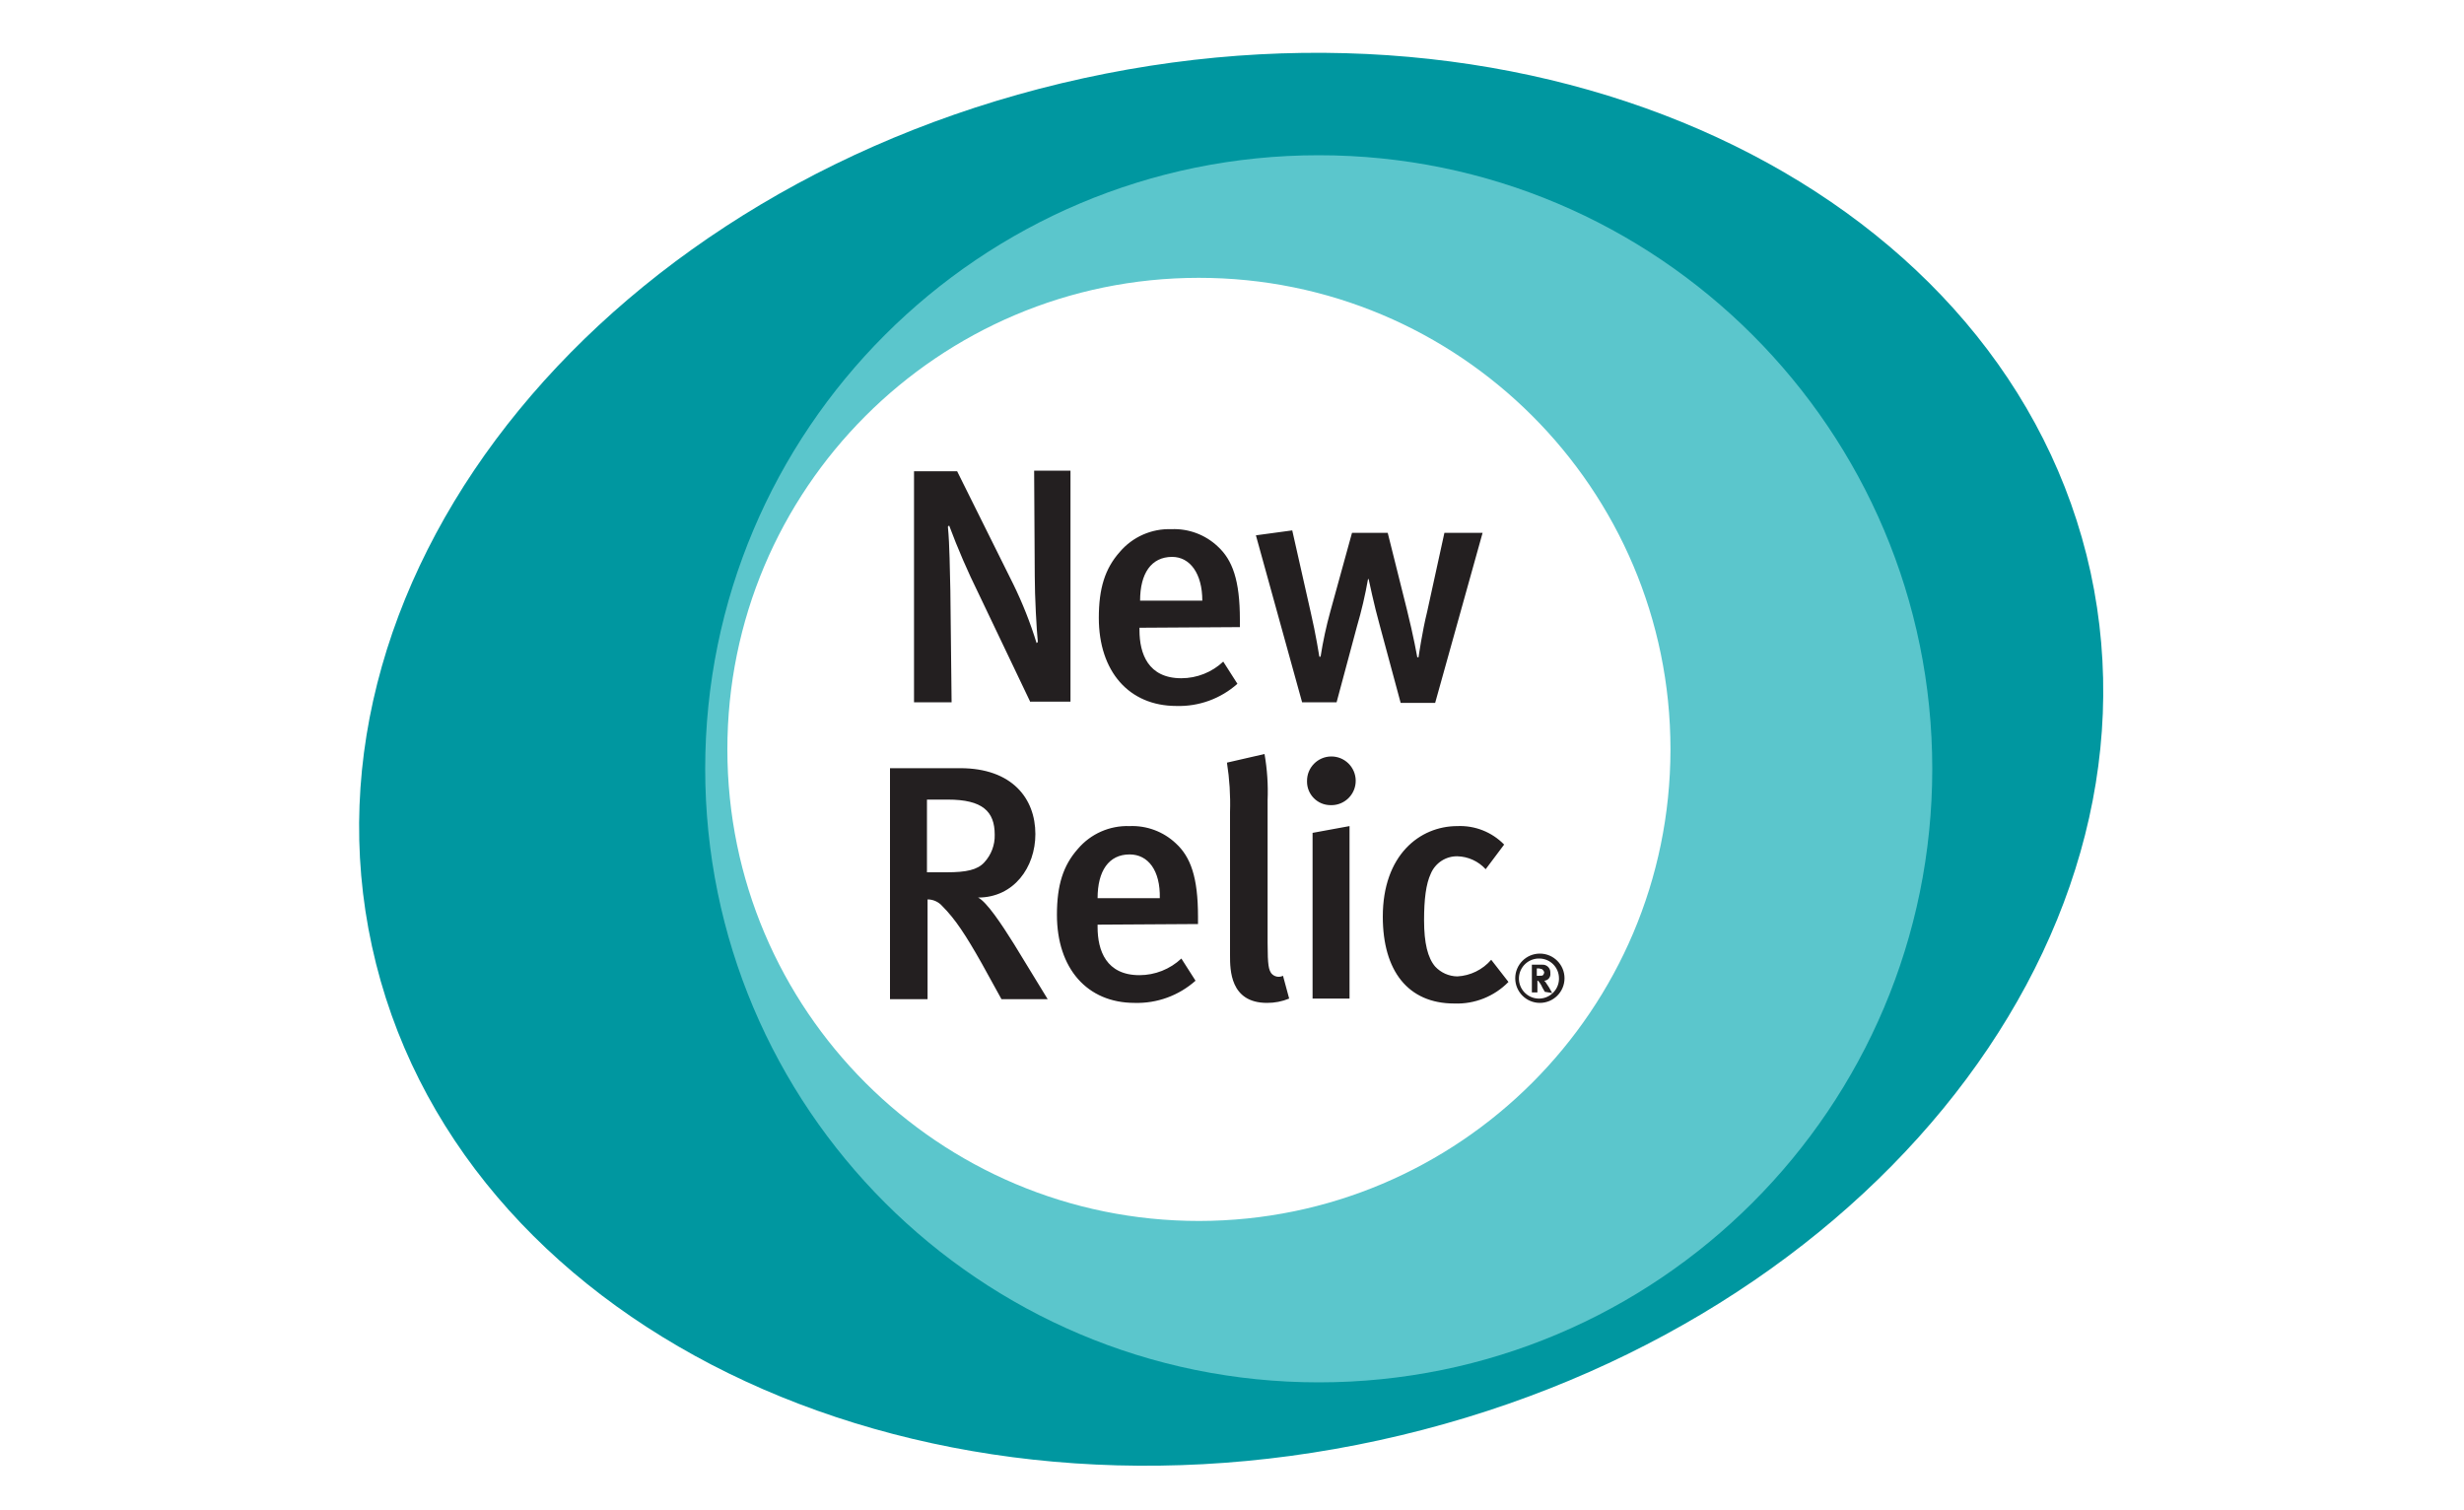
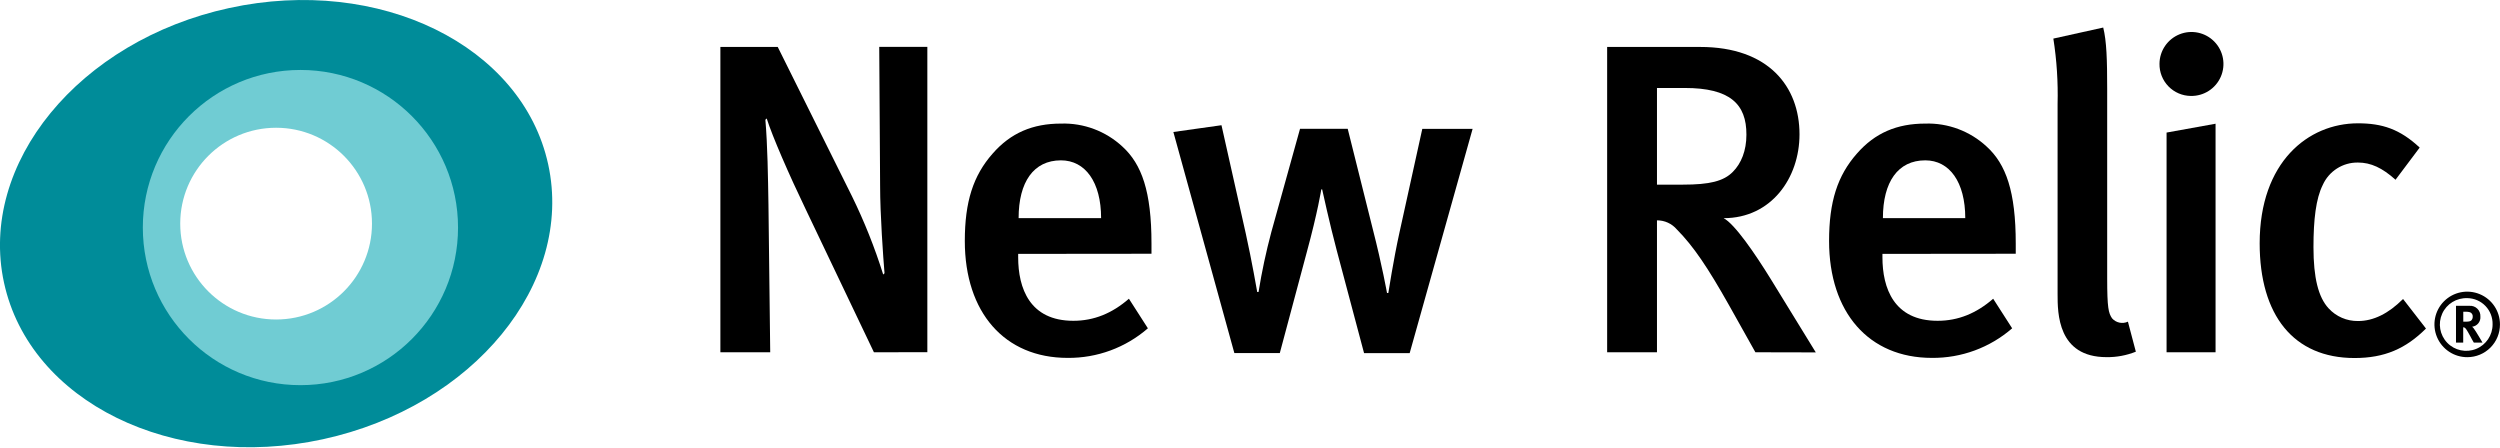
- <svg xmlns="http://www.w3.org/2000/svg" id="Layer_1" data-name="Layer 1" viewBox="0 0 400 245">
+ <svg xmlns="http://www.w3.org/2000/svg" id="CMYK_-_logo" data-name="CMYK - logo" viewBox="0 0 737.94 132.03">
  <defs>
-     <style>.cls-1{fill:#0097a0;}.cls-2{fill:#5bc6cc;}.cls-3{fill:#231f20;}</style>
+     <style>.cls-1{fill:#008c99;}.cls-2{fill:#70ccd3;}</style>
  </defs>
  <g id="outlines">
-     <path class="cls-1" d="M339.38,92.9c-13.3-61-86.5-97-163.5-80.2S47.08,92.5,60.38,153.6s86.5,97,163.5,80.2S352.58,154,339.38,92.9ZM194.68,199.5a77.76,77.76,0,1,1,.182-0Q194.771,199.5,194.68,199.5Z" />
-     <path class="cls-2" d="M214.08,25.2a99.6,99.6,0,1,0,99.6,99.6h0a99.61,99.61,0,0,0-99.6-99.6Zm-19.4,173a76.55,76.55,0,1,1,76.5-76.6q0,.05,0,.1a76.606,76.606,0,0,1-76.5,76.5Z" />
-     <path class="cls-3" d="M167.28,114l-8.4-17.6a119.549,119.549,0,0,1-4.8-11.1l-.2.2c.3,3.1.3,7.1.4,10.4l.2,18.1h-6.1V76.5h7l9.1,18.3a66.085,66.085,0,0,1,3.8,9.6l.2-.2c-.2-1.9-.5-7.3-.5-10.7l-.1-17.1h5.9v37.5h-6.5Zm17.7-12.1v.4c0,3.8,1.4,7.8,6.8,7.8a9.95,9.95,0,0,0,6.8-2.7l2.3,3.6a14.249,14.249,0,0,1-9.9,3.6c-7.7,0-12.6-5.6-12.6-14.3,0-4.8,1-8,3.4-10.7a10.512,10.512,0,0,1,8.4-3.7,10.324,10.324,0,0,1,7.5,2.8c2.4,2.2,3.6,5.5,3.6,11.9v1.2Zm5.3-11.5c-3.4,0-5.2,2.7-5.2,7.1h10.1c0-4.4-2-7.1-4.9-7.1Zm42.7,23.7h-5.6l-3.4-12.6c-.9-3.2-1.8-7.5-1.8-7.5h-.1a70.25,70.25,0,0,1-1.8,7.7l-3.3,12.3h-5.6l-7.5-27.1,5.9-.8,3,13.3c.8,3.4,1.4,7.2,1.4,7.2h.2a65.209,65.209,0,0,1,1.6-7.4l3.5-12.7h5.8l3.1,12.4c1.1,4.4,1.7,7.8,1.7,7.8h.2s.6-4.2,1.4-7.4l2.8-12.8h6.2Zm-70.4,48.1-3.2-5.8c-2.6-4.6-4.3-7.2-6.4-9.3a3.194,3.194,0,0,0-2.4-1.1v16.2h-6.1V124.7h11.4c8.4,0,12.2,4.9,12.2,10.7,0,5.4-3.5,10.3-9.3,10.3,1.4.7,3.8,4.3,5.8,7.5l5.5,9Zm-8.7-32.4h-3.4v11.8h3.2c3.2,0,5-.4,6.1-1.6a6.355,6.355,0,0,0,1.7-4.5C161.48,131.7,159.48,129.8,153.88,129.8Zm24.3,20.3v.4c0,3.8,1.4,7.8,6.8,7.8a9.95,9.95,0,0,0,6.8-2.7l2.3,3.6a14.249,14.249,0,0,1-9.9,3.6c-7.7,0-12.6-5.6-12.6-14.3,0-4.8,1-8,3.4-10.7a10.512,10.512,0,0,1,8.4-3.7,10.324,10.324,0,0,1,7.5,2.8c2.4,2.2,3.6,5.5,3.6,11.9V150Zm5.2-11.4c-3.4,0-5.2,2.7-5.2,7.1h10.1c.1-4.5-1.9-7.1-4.9-7.1Zm22.3,24.1c-6,0-6-5.4-6-7.7V131.8a42.48,42.48,0,0,0-.5-8l6.1-1.4a35.27,35.27,0,0,1,.5,7.5v23.2c0,3.7.2,4.3.6,4.9a1.562,1.562,0,0,0,1.9.4l1,3.7a9.223,9.223,0,0,1-3.6.7Zm10.3-32.1a3.82,3.82,0,0,1-3.801-3.839L212.18,126.8a3.952,3.952,0,1,1,4.001,3.903Q216.08,130.704,215.98,130.7Zm-2.9,31.5v-27l6-1.1v28h-6Zm23,.7c-7.5,0-11.6-5.3-11.6-14.1,0-10,6-14.7,12.1-14.7a10.005,10.005,0,0,1,7.6,3l-3,4a6.453,6.453,0,0,0-4.6-2.1,4.61,4.61,0,0,0-4.3,2.8c-.8,1.7-1.1,4.2-1.1,7.6,0,3.7.6,6.1,1.8,7.5a5.008,5.008,0,0,0,3.6,1.6,7.799,7.799,0,0,0,5.5-2.7l2.8,3.6a11.68,11.68,0,0,1-8.8,3.5Zm13.9-.1a4,4,0,1,1,4-4A4,4,0,0,1,249.98,162.8Zm0-7.2a3.253,3.253,0,1,0,3.1,3.4v-.2A3.203,3.203,0,0,0,249.98,155.6Zm.8,5.4c-.2-.3-.2-.4-.4-.7a3.788,3.788,0,0,0-.7-1.1h-.1v1.9h-.9v-4.5h1.7a1.24,1.24,0,0,1,1.299,1.178L251.68,157.8v.2a1.055,1.055,0,0,1-.899,1.191q-.05.007-.101.009l.2.2a14.597,14.597,0,0,1,1.1,1.8Zm-.5-3.7c-.2,0-.3-.1-.5-.1h-.3v1.2h.3c.4,0,.6,0,.7-.1a.764.764,0,0,0,.2-.5.998.998,0,0,0-.4-.5Z" />
+     <path d="M264.86,111.25,244.67,68.93c-4.82-10-9.77-21.36-11.46-26.7l-.39.39c.65,7.55.78,17.06.91,25l.52,43.63H219.54V21.13h16.93l21.88,44a164.12,164.12,0,0,1,9.25,23.18l.39-.39c-.39-4.56-1.3-17.45-1.3-25.66l-.26-41.15h14.2v90.12Z" transform="translate(-6.9 -7.27)" />
+     <path d="M307.44,82.21v1c0,9.12,3.39,18.75,16.28,18.75,6.12,0,11.46-2.21,16.41-6.51l5.6,8.73a35.6,35.6,0,0,1-23.7,8.73c-18.62,0-30.34-13.41-30.34-34.51,0-11.59,2.47-19.28,8.21-25.79,5.34-6.12,11.85-8.86,20.19-8.86a25.45,25.45,0,0,1,18.1,6.77c5.73,5.21,8.6,13.28,8.6,28.65v3ZM320.07,54.6c-8.07,0-12.5,6.38-12.5,17.06h24.35C331.92,61,327.24,54.6,320.07,54.6Z" transform="translate(-6.9 -7.27)" />
+     <path d="M423,111.51H409.54l-8.07-30.34c-2.08-7.81-4.3-18-4.3-18h-.26s-1,6.51-4.3,18.62l-7.94,29.69H371.25l-18-65.25,14.2-2,7.16,31.91c1.82,8.2,3.39,17.32,3.39,17.32h.39a178.91,178.91,0,0,1,3.78-17.71l8.47-30.47h14.07L412.14,75c2.74,10.68,4.17,18.75,4.17,18.75h.39s1.56-10,3.26-17.71l6.77-30.74h14.85Z" transform="translate(-6.9 -7.27)" />
+     <path d="M525.05,111.25l-7.81-13.94C511,86.25,506.82,80,501.87,75A7.64,7.64,0,0,0,496,72.31v38.94H481.29V21.13h27.48c20.19,0,29.3,11.72,29.3,25.79,0,12.89-8.33,24.75-22.4,24.75,3.26,1.69,9.25,10.42,13.93,18l13.28,21.62Zm-20.84-78H496V61.77h7.68c7.81,0,12-1,14.72-3.78,2.47-2.47,4-6.25,4-10.94C522.45,37.93,517.5,33.24,504.21,33.24Z" transform="translate(-6.9 -7.27)" />
+     <path d="M562.55,82.21v1c0,9.12,3.39,18.75,16.28,18.75,6.12,0,11.46-2.21,16.41-6.51l5.6,8.73a35.6,35.6,0,0,1-23.7,8.73c-18.62,0-30.34-13.41-30.34-34.51,0-11.59,2.47-19.28,8.21-25.79,5.34-6.12,11.85-8.86,20.19-8.86a25.45,25.45,0,0,1,18.1,6.77c5.73,5.21,8.6,13.28,8.6,28.65v3ZM575.19,54.6c-8.07,0-12.5,6.38-12.5,17.06H587C587,61,582.35,54.6,575.19,54.6Z" transform="translate(-6.9 -7.27)" />
+     <path d="M628.71,112.69c-14.46,0-14.46-13-14.46-18.62V37.93A106.73,106.73,0,0,0,613,18.66l14.72-3.26c1,4,1.17,9.51,1.17,18.1V89.37c0,8.86.39,10.29,1.43,11.85a4,4,0,0,0,4.69,1l2.34,8.86A22.44,22.44,0,0,1,628.71,112.69Z" transform="translate(-6.9 -7.27)" />
+     <path d="M653.58,35.59a9.34,9.34,0,0,1-9.25-9.51,9.44,9.44,0,1,1,9.25,9.51Zm-7.16,75.67V46.4l14.46-2.61v67.46Z" transform="translate(-6.9 -7.27)" />
+     <path d="M701.9,112.95c-18,0-28-12.63-28-33.86,0-24,14.33-35.42,29-35.42,7.16,0,12.37,1.69,18.23,7.16L714,60.33c-3.91-3.52-7.29-5.08-11.07-5.08a11.2,11.2,0,0,0-10.42,6.64c-2,4-2.73,10.16-2.73,18.36,0,9,1.43,14.72,4.43,18a11.58,11.58,0,0,0,8.73,3.78c4.56,0,9-2.21,13.28-6.51l6.77,8.73C717,110.21,710.75,112.95,701.9,112.95Z" transform="translate(-6.9 -7.27)" />
+     <path d="M735.21,112.7a9.67,9.67,0,1,1,9.62-9.67A9.63,9.63,0,0,1,735.21,112.7Zm0-17.42a7.78,7.78,0,1,0,7.44,7.75A7.55,7.55,0,0,0,735.21,95.27Zm1.9,13.11c-.42-.73-.6-1-1-1.8-1.07-1.95-1.4-2.5-1.79-2.65a.74.74,0,0,0-.34-.08v4.53h-2.13V97.54h4a3,3,0,0,1,3.2,3.17,2.78,2.78,0,0,1-2.42,3,2.49,2.49,0,0,1,.44.47c.62.78,2.6,4.21,2.6,4.21ZM736,99.44a4.35,4.35,0,0,0-1.22-.16H734v2.94h.73c.94,0,1.35-.11,1.64-.37a1.53,1.53,0,0,0,.42-1.09A1.28,1.28,0,0,0,736,99.44Z" transform="translate(-6.9 -7.27)" />
+     <path class="cls-1" d="M168.72,55.82C161.07,20.67,118.92,0,74.56,9.64S.45,55.6,8.09,90.74s49.8,55.83,94.15,46.18S176.36,91,168.72,55.82ZM88.41,105.68a32.4,32.4,0,1,1,32.4-32.4A32.4,32.4,0,0,1,88.41,105.68Z" transform="translate(-6.9 -7.27)" />
+     <path class="cls-2" d="M95.57,27.92A46.52,46.52,0,1,0,142.1,74.44,46.52,46.52,0,0,0,95.57,27.92Zm-7.17,73.66a28.3,28.3,0,1,1,28.3-28.3A28.3,28.3,0,0,1,88.41,101.58Z" transform="translate(-6.9 -7.27)" />
  </g>
</svg>
